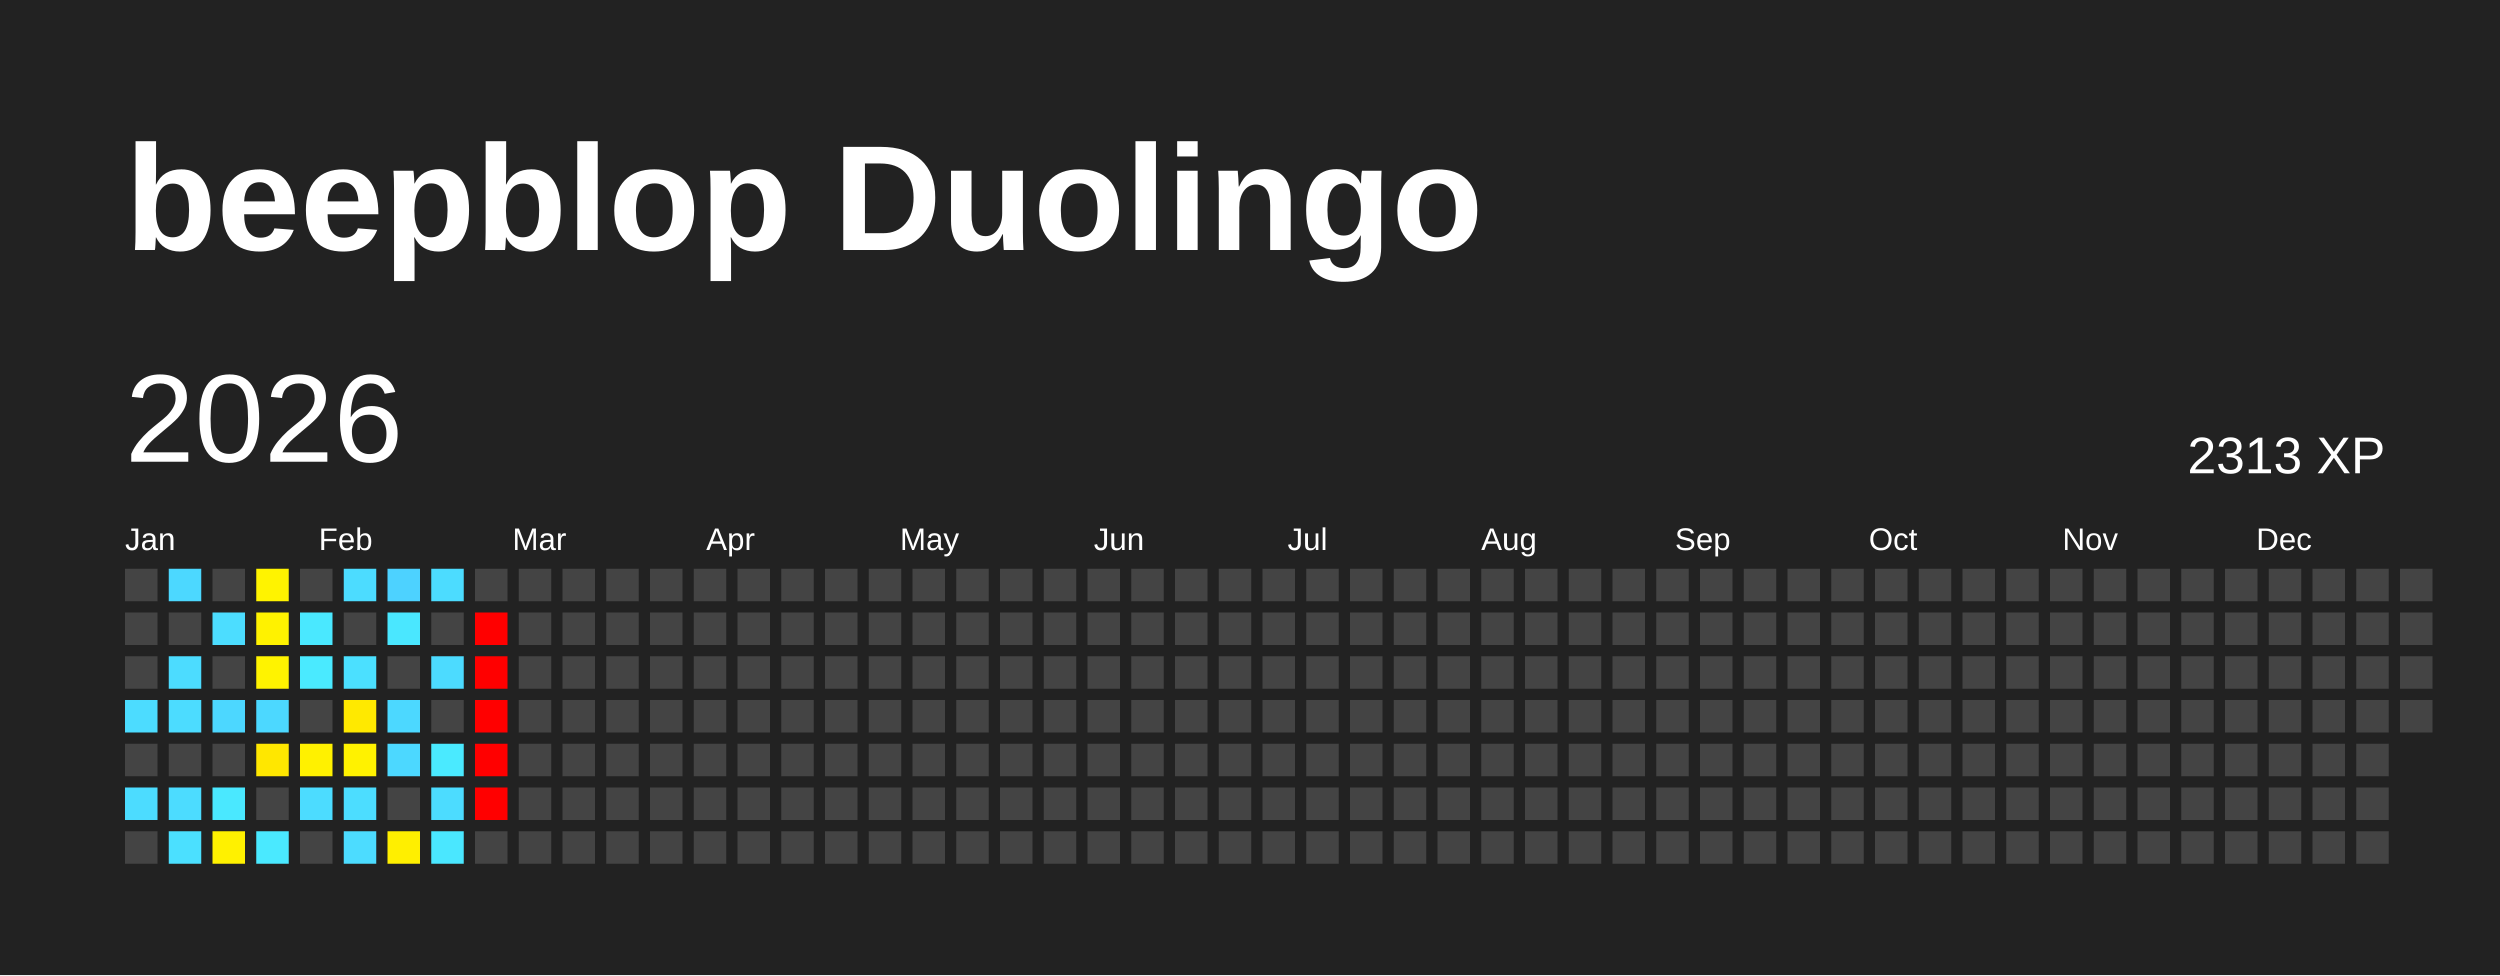
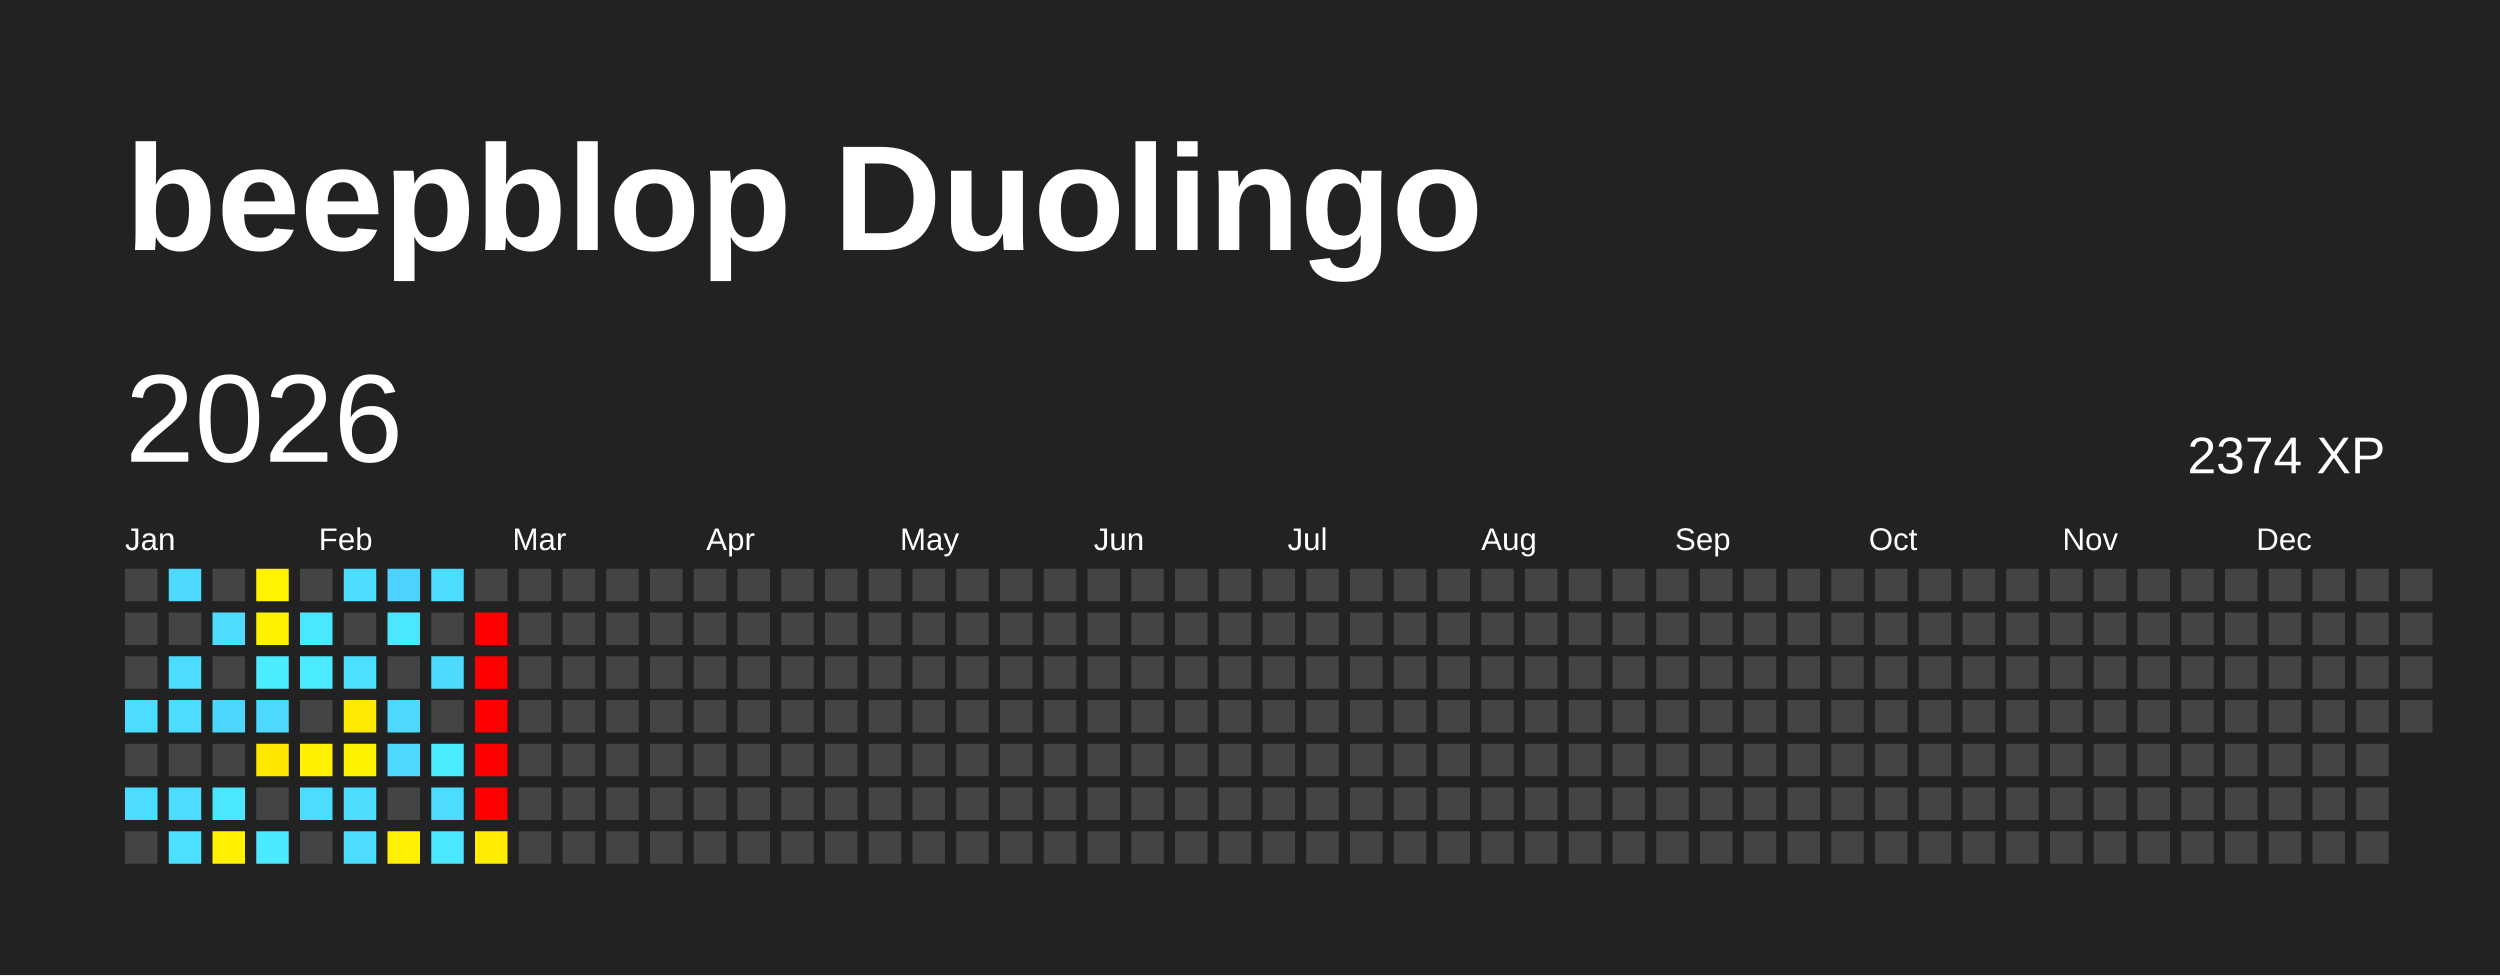
<svg xmlns="http://www.w3.org/2000/svg" baseProfile="full" height="78mm" version="1.1" viewBox="0,0,200,78" width="200mm">
  <defs />
  <rect fill="#222222" height="78" width="200" x="0" y="0" />
  <text fill="#FFFFFF" style="font-size:12px; font-family:Arial; font-weight:bold;" x="10" y="20">beepblop Duolingo</text>
  <text dominant-baseline="hanging" fill="#FFFFFF" style="font-size:10.0px; font-family:Arial;" x="10" y="30">2026</text>
-   <text dominant-baseline="hanging" fill="#FFFFFF" style="font-size:4.125px; font-family:Arial;" x="175" y="35">2313 XP</text>
+   <text dominant-baseline="hanging" fill="#FFFFFF" style="font-size:4.125px; font-family:Arial;" x="175" y="35">2374 XP</text>
  <text fill="#FFFFFF" style="font-size:2.5px; font-family:Arial" x="10.0" y="44">Jan</text>
  <text fill="#FFFFFF" style="font-size:2.5px; font-family:Arial" x="25.5" y="44">Feb</text>
  <text fill="#FFFFFF" style="font-size:2.5px; font-family:Arial" x="41.0" y="44">Mar</text>
  <text fill="#FFFFFF" style="font-size:2.5px; font-family:Arial" x="56.5" y="44">Apr</text>
  <text fill="#FFFFFF" style="font-size:2.5px; font-family:Arial" x="72.0" y="44">May</text>
  <text fill="#FFFFFF" style="font-size:2.5px; font-family:Arial" x="87.5" y="44">Jun</text>
  <text fill="#FFFFFF" style="font-size:2.5px; font-family:Arial" x="103.0" y="44">Jul</text>
  <text fill="#FFFFFF" style="font-size:2.5px; font-family:Arial" x="118.5" y="44">Aug</text>
  <text fill="#FFFFFF" style="font-size:2.5px; font-family:Arial" x="134.0" y="44">Sep</text>
  <text fill="#FFFFFF" style="font-size:2.5px; font-family:Arial" x="149.5" y="44">Oct</text>
  <text fill="#FFFFFF" style="font-size:2.5px; font-family:Arial" x="165.0" y="44">Nov</text>
  <text fill="#FFFFFF" style="font-size:2.5px; font-family:Arial" x="180.5" y="44">Dec</text>
  <rect fill="#444444" height="2.6" width="2.6" x="10.0" y="45.5" />
  <rect fill="#444444" height="2.6" width="2.6" x="10.0" y="49.0" />
  <rect fill="#444444" height="2.6" width="2.6" x="10.0" y="52.5" />
  <rect fill="#4cdcff" height="2.6" width="2.6" x="10.0" y="56.0" />
  <rect fill="#444444" height="2.6" width="2.6" x="10.0" y="59.5" />
  <rect fill="#4cdcff" height="2.6" width="2.6" x="10.0" y="63.0" />
  <rect fill="#444444" height="2.6" width="2.6" x="10.0" y="66.5" />
  <rect fill="#4cd8ff" height="2.6" width="2.6" x="13.5" y="45.5" />
  <rect fill="#444444" height="2.6" width="2.6" x="13.5" y="49.0" />
  <rect fill="#4cdcff" height="2.6" width="2.6" x="13.5" y="52.5" />
  <rect fill="#4cdcff" height="2.6" width="2.6" x="13.5" y="56.0" />
  <rect fill="#444444" height="2.6" width="2.6" x="13.5" y="59.5" />
  <rect fill="#4cdcff" height="2.6" width="2.6" x="13.5" y="63.0" />
  <rect fill="#4be0ff" height="2.6" width="2.6" x="13.5" y="66.5" />
  <rect fill="#444444" height="2.6" width="2.6" x="17.0" y="45.5" />
  <rect fill="#4cddff" height="2.6" width="2.6" x="17.0" y="49.0" />
  <rect fill="#444444" height="2.6" width="2.6" x="17.0" y="52.5" />
  <rect fill="#4cd7ff" height="2.6" width="2.6" x="17.0" y="56.0" />
  <rect fill="#444444" height="2.6" width="2.6" x="17.0" y="59.5" />
  <rect fill="#4ae8ff" height="2.6" width="2.6" x="17.0" y="63.0" />
  <rect fill="#fff100" height="2.6" width="2.6" x="17.0" y="66.5" />
  <rect fill="#fff300" height="2.6" width="2.6" x="20.5" y="45.5" />
  <rect fill="#fff200" height="2.6" width="2.6" x="20.5" y="49.0" />
-   <rect fill="#fff300" height="2.6" width="2.6" x="20.5" y="52.5" />
+   <rect fill="#4aecff" height="2.6" width="2.6" x="20.5" y="52.5" />
  <rect fill="#4cd8ff" height="2.6" width="2.6" x="20.5" y="56.0" />
  <rect fill="#ffe700" height="2.6" width="2.6" x="20.5" y="59.5" />
  <rect fill="#444444" height="2.6" width="2.6" x="20.5" y="63.0" />
  <rect fill="#4ae9ff" height="2.6" width="2.6" x="20.5" y="66.5" />
  <rect fill="#444444" height="2.6" width="2.6" x="24.0" y="45.5" />
  <rect fill="#4ae8ff" height="2.6" width="2.6" x="24.0" y="49.0" />
  <rect fill="#4aeaff" height="2.6" width="2.6" x="24.0" y="52.5" />
  <rect fill="#444444" height="2.6" width="2.6" x="24.0" y="56.0" />
  <rect fill="#fff100" height="2.6" width="2.6" x="24.0" y="59.5" />
  <rect fill="#4cdcff" height="2.6" width="2.6" x="24.0" y="63.0" />
  <rect fill="#444444" height="2.6" width="2.6" x="24.0" y="66.5" />
  <rect fill="#4cdcff" height="2.6" width="2.6" x="27.5" y="45.5" />
  <rect fill="#444444" height="2.6" width="2.6" x="27.5" y="49.0" />
  <rect fill="#4be0ff" height="2.6" width="2.6" x="27.5" y="52.5" />
  <rect fill="#ffe900" height="2.6" width="2.6" x="27.5" y="56.0" />
  <rect fill="#fff200" height="2.6" width="2.6" x="27.5" y="59.5" />
  <rect fill="#4cddff" height="2.6" width="2.6" x="27.5" y="63.0" />
  <rect fill="#4cdcff" height="2.6" width="2.6" x="27.5" y="66.5" />
  <rect fill="#4dd2ff" height="2.6" width="2.6" x="31.0" y="45.5" />
  <rect fill="#4ae7ff" height="2.6" width="2.6" x="31.0" y="49.0" />
  <rect fill="#444444" height="2.6" width="2.6" x="31.0" y="52.5" />
  <rect fill="#4cd8ff" height="2.6" width="2.6" x="31.0" y="56.0" />
  <rect fill="#4cd8ff" height="2.6" width="2.6" x="31.0" y="59.5" />
  <rect fill="#444444" height="2.6" width="2.6" x="31.0" y="63.0" />
  <rect fill="#ffef00" height="2.6" width="2.6" x="31.0" y="66.5" />
  <rect fill="#4cdcff" height="2.6" width="2.6" x="34.5" y="45.5" />
  <rect fill="#444444" height="2.6" width="2.6" x="34.5" y="49.0" />
  <rect fill="#4cdbff" height="2.6" width="2.6" x="34.5" y="52.5" />
  <rect fill="#444444" height="2.6" width="2.6" x="34.5" y="56.0" />
  <rect fill="#4aeaff" height="2.6" width="2.6" x="34.5" y="59.5" />
  <rect fill="#4cdcff" height="2.6" width="2.6" x="34.5" y="63.0" />
  <rect fill="#4ae7ff" height="2.6" width="2.6" x="34.5" y="66.5" />
  <rect fill="#444444" height="2.6" width="2.6" x="38.0" y="45.5" />
  <rect fill="red" height="2.6" width="2.6" x="38.0" y="49.0" />
  <rect fill="red" height="2.6" width="2.6" x="38.0" y="52.5" />
  <rect fill="red" height="2.6" width="2.6" x="38.0" y="56.0" />
  <rect fill="red" height="2.6" width="2.6" x="38.0" y="59.5" />
  <rect fill="red" height="2.6" width="2.6" x="38.0" y="63.0" />
-   <rect fill="#444444" height="2.6" width="2.6" x="38.0" y="66.5" />
+   <rect fill="#ffec00" height="2.6" width="2.6" x="38.0" y="66.5" />
  <rect fill="#444444" height="2.6" width="2.6" x="41.5" y="45.5" />
  <rect fill="#444444" height="2.6" width="2.6" x="41.5" y="49.0" />
  <rect fill="#444444" height="2.6" width="2.6" x="41.5" y="52.5" />
  <rect fill="#444444" height="2.6" width="2.6" x="41.5" y="56.0" />
  <rect fill="#444444" height="2.6" width="2.6" x="41.5" y="59.5" />
  <rect fill="#444444" height="2.6" width="2.6" x="41.5" y="63.0" />
  <rect fill="#444444" height="2.6" width="2.6" x="41.5" y="66.5" />
  <rect fill="#444444" height="2.6" width="2.6" x="45.0" y="45.5" />
  <rect fill="#444444" height="2.6" width="2.6" x="45.0" y="49.0" />
  <rect fill="#444444" height="2.6" width="2.6" x="45.0" y="52.5" />
  <rect fill="#444444" height="2.6" width="2.6" x="45.0" y="56.0" />
  <rect fill="#444444" height="2.6" width="2.6" x="45.0" y="59.5" />
  <rect fill="#444444" height="2.6" width="2.6" x="45.0" y="63.0" />
  <rect fill="#444444" height="2.6" width="2.6" x="45.0" y="66.5" />
  <rect fill="#444444" height="2.6" width="2.6" x="48.5" y="45.5" />
  <rect fill="#444444" height="2.6" width="2.6" x="48.5" y="49.0" />
  <rect fill="#444444" height="2.6" width="2.6" x="48.5" y="52.5" />
  <rect fill="#444444" height="2.6" width="2.6" x="48.5" y="56.0" />
  <rect fill="#444444" height="2.6" width="2.6" x="48.5" y="59.5" />
  <rect fill="#444444" height="2.6" width="2.6" x="48.5" y="63.0" />
  <rect fill="#444444" height="2.6" width="2.6" x="48.5" y="66.5" />
  <rect fill="#444444" height="2.6" width="2.6" x="52.0" y="45.5" />
  <rect fill="#444444" height="2.6" width="2.6" x="52.0" y="49.0" />
  <rect fill="#444444" height="2.6" width="2.6" x="52.0" y="52.5" />
  <rect fill="#444444" height="2.6" width="2.6" x="52.0" y="56.0" />
  <rect fill="#444444" height="2.6" width="2.6" x="52.0" y="59.5" />
  <rect fill="#444444" height="2.6" width="2.6" x="52.0" y="63.0" />
  <rect fill="#444444" height="2.6" width="2.6" x="52.0" y="66.5" />
  <rect fill="#444444" height="2.6" width="2.6" x="55.5" y="45.5" />
  <rect fill="#444444" height="2.6" width="2.6" x="55.5" y="49.0" />
  <rect fill="#444444" height="2.6" width="2.6" x="55.5" y="52.5" />
  <rect fill="#444444" height="2.6" width="2.6" x="55.5" y="56.0" />
  <rect fill="#444444" height="2.6" width="2.6" x="55.5" y="59.5" />
  <rect fill="#444444" height="2.6" width="2.6" x="55.5" y="63.0" />
  <rect fill="#444444" height="2.6" width="2.6" x="55.5" y="66.5" />
  <rect fill="#444444" height="2.6" width="2.6" x="59.0" y="45.5" />
  <rect fill="#444444" height="2.6" width="2.6" x="59.0" y="49.0" />
  <rect fill="#444444" height="2.6" width="2.6" x="59.0" y="52.5" />
  <rect fill="#444444" height="2.6" width="2.6" x="59.0" y="56.0" />
  <rect fill="#444444" height="2.6" width="2.6" x="59.0" y="59.5" />
  <rect fill="#444444" height="2.6" width="2.6" x="59.0" y="63.0" />
  <rect fill="#444444" height="2.6" width="2.6" x="59.0" y="66.5" />
  <rect fill="#444444" height="2.6" width="2.6" x="62.5" y="45.5" />
  <rect fill="#444444" height="2.6" width="2.6" x="62.5" y="49.0" />
  <rect fill="#444444" height="2.6" width="2.6" x="62.5" y="52.5" />
  <rect fill="#444444" height="2.6" width="2.6" x="62.5" y="56.0" />
  <rect fill="#444444" height="2.6" width="2.6" x="62.5" y="59.5" />
  <rect fill="#444444" height="2.6" width="2.6" x="62.5" y="63.0" />
  <rect fill="#444444" height="2.6" width="2.6" x="62.5" y="66.5" />
  <rect fill="#444444" height="2.6" width="2.6" x="66.0" y="45.5" />
  <rect fill="#444444" height="2.6" width="2.6" x="66.0" y="49.0" />
  <rect fill="#444444" height="2.6" width="2.6" x="66.0" y="52.5" />
  <rect fill="#444444" height="2.6" width="2.6" x="66.0" y="56.0" />
  <rect fill="#444444" height="2.6" width="2.6" x="66.0" y="59.5" />
  <rect fill="#444444" height="2.6" width="2.6" x="66.0" y="63.0" />
  <rect fill="#444444" height="2.6" width="2.6" x="66.0" y="66.5" />
  <rect fill="#444444" height="2.6" width="2.6" x="69.5" y="45.5" />
  <rect fill="#444444" height="2.6" width="2.6" x="69.5" y="49.0" />
  <rect fill="#444444" height="2.6" width="2.6" x="69.5" y="52.5" />
  <rect fill="#444444" height="2.6" width="2.6" x="69.5" y="56.0" />
  <rect fill="#444444" height="2.6" width="2.6" x="69.5" y="59.5" />
  <rect fill="#444444" height="2.6" width="2.6" x="69.5" y="63.0" />
  <rect fill="#444444" height="2.6" width="2.6" x="69.5" y="66.5" />
  <rect fill="#444444" height="2.6" width="2.6" x="73.0" y="45.5" />
  <rect fill="#444444" height="2.6" width="2.6" x="73.0" y="49.0" />
  <rect fill="#444444" height="2.6" width="2.6" x="73.0" y="52.5" />
  <rect fill="#444444" height="2.6" width="2.6" x="73.0" y="56.0" />
  <rect fill="#444444" height="2.6" width="2.6" x="73.0" y="59.5" />
  <rect fill="#444444" height="2.6" width="2.6" x="73.0" y="63.0" />
  <rect fill="#444444" height="2.6" width="2.6" x="73.0" y="66.5" />
  <rect fill="#444444" height="2.6" width="2.6" x="76.5" y="45.5" />
  <rect fill="#444444" height="2.6" width="2.6" x="76.5" y="49.0" />
  <rect fill="#444444" height="2.6" width="2.6" x="76.5" y="52.5" />
  <rect fill="#444444" height="2.6" width="2.6" x="76.5" y="56.0" />
  <rect fill="#444444" height="2.6" width="2.6" x="76.5" y="59.5" />
  <rect fill="#444444" height="2.6" width="2.6" x="76.5" y="63.0" />
  <rect fill="#444444" height="2.6" width="2.6" x="76.5" y="66.5" />
  <rect fill="#444444" height="2.6" width="2.6" x="80.0" y="45.5" />
  <rect fill="#444444" height="2.6" width="2.6" x="80.0" y="49.0" />
  <rect fill="#444444" height="2.6" width="2.6" x="80.0" y="52.5" />
  <rect fill="#444444" height="2.6" width="2.6" x="80.0" y="56.0" />
  <rect fill="#444444" height="2.6" width="2.6" x="80.0" y="59.5" />
  <rect fill="#444444" height="2.6" width="2.6" x="80.0" y="63.0" />
  <rect fill="#444444" height="2.6" width="2.6" x="80.0" y="66.5" />
  <rect fill="#444444" height="2.6" width="2.6" x="83.5" y="45.5" />
  <rect fill="#444444" height="2.6" width="2.6" x="83.5" y="49.0" />
  <rect fill="#444444" height="2.6" width="2.6" x="83.5" y="52.5" />
  <rect fill="#444444" height="2.6" width="2.6" x="83.5" y="56.0" />
  <rect fill="#444444" height="2.6" width="2.6" x="83.5" y="59.5" />
  <rect fill="#444444" height="2.6" width="2.6" x="83.5" y="63.0" />
  <rect fill="#444444" height="2.6" width="2.6" x="83.5" y="66.5" />
  <rect fill="#444444" height="2.6" width="2.6" x="87.0" y="45.5" />
  <rect fill="#444444" height="2.6" width="2.6" x="87.0" y="49.0" />
  <rect fill="#444444" height="2.6" width="2.6" x="87.0" y="52.5" />
  <rect fill="#444444" height="2.6" width="2.6" x="87.0" y="56.0" />
  <rect fill="#444444" height="2.6" width="2.6" x="87.0" y="59.5" />
  <rect fill="#444444" height="2.6" width="2.6" x="87.0" y="63.0" />
  <rect fill="#444444" height="2.6" width="2.6" x="87.0" y="66.5" />
  <rect fill="#444444" height="2.6" width="2.6" x="90.5" y="45.5" />
  <rect fill="#444444" height="2.6" width="2.6" x="90.5" y="49.0" />
  <rect fill="#444444" height="2.6" width="2.6" x="90.5" y="52.5" />
  <rect fill="#444444" height="2.6" width="2.6" x="90.5" y="56.0" />
  <rect fill="#444444" height="2.6" width="2.6" x="90.5" y="59.5" />
  <rect fill="#444444" height="2.6" width="2.6" x="90.5" y="63.0" />
  <rect fill="#444444" height="2.6" width="2.6" x="90.5" y="66.5" />
  <rect fill="#444444" height="2.6" width="2.6" x="94.0" y="45.5" />
  <rect fill="#444444" height="2.6" width="2.6" x="94.0" y="49.0" />
  <rect fill="#444444" height="2.6" width="2.6" x="94.0" y="52.5" />
  <rect fill="#444444" height="2.6" width="2.6" x="94.0" y="56.0" />
  <rect fill="#444444" height="2.6" width="2.6" x="94.0" y="59.5" />
  <rect fill="#444444" height="2.6" width="2.6" x="94.0" y="63.0" />
  <rect fill="#444444" height="2.6" width="2.6" x="94.0" y="66.5" />
  <rect fill="#444444" height="2.6" width="2.6" x="97.5" y="45.5" />
  <rect fill="#444444" height="2.6" width="2.6" x="97.5" y="49.0" />
  <rect fill="#444444" height="2.6" width="2.6" x="97.5" y="52.5" />
  <rect fill="#444444" height="2.6" width="2.6" x="97.5" y="56.0" />
  <rect fill="#444444" height="2.6" width="2.6" x="97.5" y="59.5" />
  <rect fill="#444444" height="2.6" width="2.6" x="97.5" y="63.0" />
  <rect fill="#444444" height="2.6" width="2.6" x="97.5" y="66.5" />
  <rect fill="#444444" height="2.6" width="2.6" x="101.0" y="45.5" />
  <rect fill="#444444" height="2.6" width="2.6" x="101.0" y="49.0" />
  <rect fill="#444444" height="2.6" width="2.6" x="101.0" y="52.5" />
  <rect fill="#444444" height="2.6" width="2.6" x="101.0" y="56.0" />
  <rect fill="#444444" height="2.6" width="2.6" x="101.0" y="59.5" />
  <rect fill="#444444" height="2.6" width="2.6" x="101.0" y="63.0" />
  <rect fill="#444444" height="2.6" width="2.6" x="101.0" y="66.5" />
  <rect fill="#444444" height="2.6" width="2.6" x="104.5" y="45.5" />
  <rect fill="#444444" height="2.6" width="2.6" x="104.5" y="49.0" />
  <rect fill="#444444" height="2.6" width="2.6" x="104.5" y="52.5" />
  <rect fill="#444444" height="2.6" width="2.6" x="104.5" y="56.0" />
  <rect fill="#444444" height="2.6" width="2.6" x="104.5" y="59.5" />
  <rect fill="#444444" height="2.6" width="2.6" x="104.5" y="63.0" />
  <rect fill="#444444" height="2.6" width="2.6" x="104.5" y="66.5" />
  <rect fill="#444444" height="2.6" width="2.6" x="108.0" y="45.5" />
  <rect fill="#444444" height="2.6" width="2.6" x="108.0" y="49.0" />
  <rect fill="#444444" height="2.6" width="2.6" x="108.0" y="52.5" />
  <rect fill="#444444" height="2.6" width="2.6" x="108.0" y="56.0" />
  <rect fill="#444444" height="2.6" width="2.6" x="108.0" y="59.5" />
  <rect fill="#444444" height="2.6" width="2.6" x="108.0" y="63.0" />
  <rect fill="#444444" height="2.6" width="2.6" x="108.0" y="66.5" />
  <rect fill="#444444" height="2.6" width="2.6" x="111.5" y="45.5" />
  <rect fill="#444444" height="2.6" width="2.6" x="111.5" y="49.0" />
  <rect fill="#444444" height="2.6" width="2.6" x="111.5" y="52.5" />
  <rect fill="#444444" height="2.6" width="2.6" x="111.5" y="56.0" />
  <rect fill="#444444" height="2.6" width="2.6" x="111.5" y="59.5" />
  <rect fill="#444444" height="2.6" width="2.6" x="111.5" y="63.0" />
  <rect fill="#444444" height="2.6" width="2.6" x="111.5" y="66.5" />
  <rect fill="#444444" height="2.6" width="2.6" x="115.0" y="45.5" />
  <rect fill="#444444" height="2.6" width="2.6" x="115.0" y="49.0" />
  <rect fill="#444444" height="2.6" width="2.6" x="115.0" y="52.5" />
  <rect fill="#444444" height="2.6" width="2.6" x="115.0" y="56.0" />
  <rect fill="#444444" height="2.6" width="2.6" x="115.0" y="59.5" />
  <rect fill="#444444" height="2.6" width="2.6" x="115.0" y="63.0" />
  <rect fill="#444444" height="2.6" width="2.6" x="115.0" y="66.5" />
  <rect fill="#444444" height="2.6" width="2.6" x="118.5" y="45.5" />
  <rect fill="#444444" height="2.6" width="2.6" x="118.5" y="49.0" />
  <rect fill="#444444" height="2.6" width="2.6" x="118.5" y="52.5" />
  <rect fill="#444444" height="2.6" width="2.6" x="118.5" y="56.0" />
  <rect fill="#444444" height="2.6" width="2.6" x="118.5" y="59.5" />
  <rect fill="#444444" height="2.6" width="2.6" x="118.5" y="63.0" />
  <rect fill="#444444" height="2.6" width="2.6" x="118.5" y="66.5" />
  <rect fill="#444444" height="2.6" width="2.6" x="122.0" y="45.5" />
  <rect fill="#444444" height="2.6" width="2.6" x="122.0" y="49.0" />
  <rect fill="#444444" height="2.6" width="2.6" x="122.0" y="52.5" />
  <rect fill="#444444" height="2.6" width="2.6" x="122.0" y="56.0" />
  <rect fill="#444444" height="2.6" width="2.6" x="122.0" y="59.5" />
  <rect fill="#444444" height="2.6" width="2.6" x="122.0" y="63.0" />
  <rect fill="#444444" height="2.6" width="2.6" x="122.0" y="66.5" />
  <rect fill="#444444" height="2.6" width="2.6" x="125.5" y="45.5" />
  <rect fill="#444444" height="2.6" width="2.6" x="125.5" y="49.0" />
  <rect fill="#444444" height="2.6" width="2.6" x="125.5" y="52.5" />
  <rect fill="#444444" height="2.6" width="2.6" x="125.5" y="56.0" />
  <rect fill="#444444" height="2.6" width="2.6" x="125.5" y="59.5" />
  <rect fill="#444444" height="2.6" width="2.6" x="125.5" y="63.0" />
  <rect fill="#444444" height="2.6" width="2.6" x="125.5" y="66.5" />
  <rect fill="#444444" height="2.6" width="2.6" x="129.0" y="45.5" />
  <rect fill="#444444" height="2.6" width="2.6" x="129.0" y="49.0" />
  <rect fill="#444444" height="2.6" width="2.6" x="129.0" y="52.5" />
  <rect fill="#444444" height="2.6" width="2.6" x="129.0" y="56.0" />
  <rect fill="#444444" height="2.6" width="2.6" x="129.0" y="59.5" />
  <rect fill="#444444" height="2.6" width="2.6" x="129.0" y="63.0" />
  <rect fill="#444444" height="2.6" width="2.6" x="129.0" y="66.5" />
  <rect fill="#444444" height="2.6" width="2.6" x="132.5" y="45.5" />
  <rect fill="#444444" height="2.6" width="2.6" x="132.5" y="49.0" />
  <rect fill="#444444" height="2.6" width="2.6" x="132.5" y="52.5" />
  <rect fill="#444444" height="2.6" width="2.6" x="132.5" y="56.0" />
  <rect fill="#444444" height="2.6" width="2.6" x="132.5" y="59.5" />
  <rect fill="#444444" height="2.6" width="2.6" x="132.5" y="63.0" />
  <rect fill="#444444" height="2.6" width="2.6" x="132.5" y="66.5" />
  <rect fill="#444444" height="2.6" width="2.6" x="136.0" y="45.5" />
  <rect fill="#444444" height="2.6" width="2.6" x="136.0" y="49.0" />
  <rect fill="#444444" height="2.6" width="2.6" x="136.0" y="52.5" />
  <rect fill="#444444" height="2.6" width="2.6" x="136.0" y="56.0" />
  <rect fill="#444444" height="2.6" width="2.6" x="136.0" y="59.5" />
  <rect fill="#444444" height="2.6" width="2.6" x="136.0" y="63.0" />
  <rect fill="#444444" height="2.6" width="2.6" x="136.0" y="66.5" />
  <rect fill="#444444" height="2.6" width="2.6" x="139.5" y="45.5" />
  <rect fill="#444444" height="2.6" width="2.6" x="139.5" y="49.0" />
  <rect fill="#444444" height="2.6" width="2.6" x="139.5" y="52.5" />
  <rect fill="#444444" height="2.6" width="2.6" x="139.5" y="56.0" />
  <rect fill="#444444" height="2.6" width="2.6" x="139.5" y="59.5" />
  <rect fill="#444444" height="2.6" width="2.6" x="139.5" y="63.0" />
  <rect fill="#444444" height="2.6" width="2.6" x="139.5" y="66.5" />
  <rect fill="#444444" height="2.6" width="2.6" x="143.0" y="45.5" />
  <rect fill="#444444" height="2.6" width="2.6" x="143.0" y="49.0" />
  <rect fill="#444444" height="2.6" width="2.6" x="143.0" y="52.5" />
  <rect fill="#444444" height="2.6" width="2.6" x="143.0" y="56.0" />
  <rect fill="#444444" height="2.6" width="2.6" x="143.0" y="59.5" />
  <rect fill="#444444" height="2.6" width="2.6" x="143.0" y="63.0" />
  <rect fill="#444444" height="2.6" width="2.6" x="143.0" y="66.5" />
  <rect fill="#444444" height="2.6" width="2.6" x="146.5" y="45.5" />
  <rect fill="#444444" height="2.6" width="2.6" x="146.5" y="49.0" />
  <rect fill="#444444" height="2.6" width="2.6" x="146.5" y="52.5" />
  <rect fill="#444444" height="2.6" width="2.6" x="146.5" y="56.0" />
  <rect fill="#444444" height="2.6" width="2.6" x="146.5" y="59.5" />
  <rect fill="#444444" height="2.6" width="2.6" x="146.5" y="63.0" />
  <rect fill="#444444" height="2.6" width="2.6" x="146.5" y="66.5" />
  <rect fill="#444444" height="2.6" width="2.6" x="150.0" y="45.5" />
  <rect fill="#444444" height="2.6" width="2.6" x="150.0" y="49.0" />
  <rect fill="#444444" height="2.6" width="2.6" x="150.0" y="52.5" />
  <rect fill="#444444" height="2.6" width="2.6" x="150.0" y="56.0" />
  <rect fill="#444444" height="2.6" width="2.6" x="150.0" y="59.5" />
  <rect fill="#444444" height="2.6" width="2.6" x="150.0" y="63.0" />
  <rect fill="#444444" height="2.6" width="2.6" x="150.0" y="66.5" />
  <rect fill="#444444" height="2.6" width="2.6" x="153.5" y="45.5" />
  <rect fill="#444444" height="2.6" width="2.6" x="153.5" y="49.0" />
  <rect fill="#444444" height="2.6" width="2.6" x="153.5" y="52.5" />
  <rect fill="#444444" height="2.6" width="2.6" x="153.5" y="56.0" />
  <rect fill="#444444" height="2.6" width="2.6" x="153.5" y="59.5" />
  <rect fill="#444444" height="2.6" width="2.6" x="153.5" y="63.0" />
  <rect fill="#444444" height="2.6" width="2.6" x="153.5" y="66.5" />
  <rect fill="#444444" height="2.6" width="2.6" x="157.0" y="45.5" />
  <rect fill="#444444" height="2.6" width="2.6" x="157.0" y="49.0" />
  <rect fill="#444444" height="2.6" width="2.6" x="157.0" y="52.5" />
  <rect fill="#444444" height="2.6" width="2.6" x="157.0" y="56.0" />
  <rect fill="#444444" height="2.6" width="2.6" x="157.0" y="59.5" />
  <rect fill="#444444" height="2.6" width="2.6" x="157.0" y="63.0" />
  <rect fill="#444444" height="2.6" width="2.6" x="157.0" y="66.5" />
  <rect fill="#444444" height="2.6" width="2.6" x="160.5" y="45.5" />
  <rect fill="#444444" height="2.6" width="2.6" x="160.5" y="49.0" />
  <rect fill="#444444" height="2.6" width="2.6" x="160.5" y="52.5" />
  <rect fill="#444444" height="2.6" width="2.6" x="160.5" y="56.0" />
  <rect fill="#444444" height="2.6" width="2.6" x="160.5" y="59.5" />
  <rect fill="#444444" height="2.6" width="2.6" x="160.5" y="63.0" />
  <rect fill="#444444" height="2.6" width="2.6" x="160.5" y="66.5" />
  <rect fill="#444444" height="2.6" width="2.6" x="164.0" y="45.5" />
  <rect fill="#444444" height="2.6" width="2.6" x="164.0" y="49.0" />
  <rect fill="#444444" height="2.6" width="2.6" x="164.0" y="52.5" />
  <rect fill="#444444" height="2.6" width="2.6" x="164.0" y="56.0" />
  <rect fill="#444444" height="2.6" width="2.6" x="164.0" y="59.5" />
  <rect fill="#444444" height="2.6" width="2.6" x="164.0" y="63.0" />
  <rect fill="#444444" height="2.6" width="2.6" x="164.0" y="66.5" />
  <rect fill="#444444" height="2.6" width="2.6" x="167.5" y="45.5" />
  <rect fill="#444444" height="2.6" width="2.6" x="167.5" y="49.0" />
  <rect fill="#444444" height="2.6" width="2.6" x="167.5" y="52.5" />
  <rect fill="#444444" height="2.6" width="2.6" x="167.5" y="56.0" />
  <rect fill="#444444" height="2.6" width="2.6" x="167.5" y="59.5" />
  <rect fill="#444444" height="2.6" width="2.6" x="167.5" y="63.0" />
  <rect fill="#444444" height="2.6" width="2.6" x="167.5" y="66.5" />
  <rect fill="#444444" height="2.6" width="2.6" x="171.0" y="45.5" />
  <rect fill="#444444" height="2.6" width="2.6" x="171.0" y="49.0" />
  <rect fill="#444444" height="2.6" width="2.6" x="171.0" y="52.5" />
  <rect fill="#444444" height="2.6" width="2.6" x="171.0" y="56.0" />
  <rect fill="#444444" height="2.6" width="2.6" x="171.0" y="59.5" />
  <rect fill="#444444" height="2.6" width="2.6" x="171.0" y="63.0" />
  <rect fill="#444444" height="2.6" width="2.6" x="171.0" y="66.5" />
  <rect fill="#444444" height="2.6" width="2.6" x="174.5" y="45.5" />
  <rect fill="#444444" height="2.6" width="2.6" x="174.5" y="49.0" />
  <rect fill="#444444" height="2.6" width="2.6" x="174.5" y="52.5" />
  <rect fill="#444444" height="2.6" width="2.6" x="174.5" y="56.0" />
  <rect fill="#444444" height="2.6" width="2.6" x="174.5" y="59.5" />
  <rect fill="#444444" height="2.6" width="2.6" x="174.5" y="63.0" />
  <rect fill="#444444" height="2.6" width="2.6" x="174.5" y="66.5" />
  <rect fill="#444444" height="2.6" width="2.6" x="178.0" y="45.5" />
  <rect fill="#444444" height="2.6" width="2.6" x="178.0" y="49.0" />
  <rect fill="#444444" height="2.6" width="2.6" x="178.0" y="52.5" />
  <rect fill="#444444" height="2.6" width="2.6" x="178.0" y="56.0" />
  <rect fill="#444444" height="2.6" width="2.6" x="178.0" y="59.5" />
  <rect fill="#444444" height="2.6" width="2.6" x="178.0" y="63.0" />
  <rect fill="#444444" height="2.6" width="2.6" x="178.0" y="66.5" />
  <rect fill="#444444" height="2.6" width="2.6" x="181.5" y="45.5" />
  <rect fill="#444444" height="2.6" width="2.6" x="181.5" y="49.0" />
  <rect fill="#444444" height="2.6" width="2.6" x="181.5" y="52.5" />
  <rect fill="#444444" height="2.6" width="2.6" x="181.5" y="56.0" />
  <rect fill="#444444" height="2.6" width="2.6" x="181.5" y="59.5" />
  <rect fill="#444444" height="2.6" width="2.6" x="181.5" y="63.0" />
  <rect fill="#444444" height="2.6" width="2.6" x="181.5" y="66.5" />
  <rect fill="#444444" height="2.6" width="2.6" x="185.0" y="45.5" />
  <rect fill="#444444" height="2.6" width="2.6" x="185.0" y="49.0" />
  <rect fill="#444444" height="2.6" width="2.6" x="185.0" y="52.5" />
  <rect fill="#444444" height="2.6" width="2.6" x="185.0" y="56.0" />
  <rect fill="#444444" height="2.6" width="2.6" x="185.0" y="59.5" />
  <rect fill="#444444" height="2.6" width="2.6" x="185.0" y="63.0" />
  <rect fill="#444444" height="2.6" width="2.6" x="185.0" y="66.5" />
  <rect fill="#444444" height="2.6" width="2.6" x="188.5" y="45.5" />
  <rect fill="#444444" height="2.6" width="2.6" x="188.5" y="49.0" />
  <rect fill="#444444" height="2.6" width="2.6" x="188.5" y="52.5" />
  <rect fill="#444444" height="2.6" width="2.6" x="188.5" y="56.0" />
  <rect fill="#444444" height="2.6" width="2.6" x="188.5" y="59.5" />
  <rect fill="#444444" height="2.6" width="2.6" x="188.5" y="63.0" />
  <rect fill="#444444" height="2.6" width="2.6" x="188.5" y="66.5" />
  <rect fill="#444444" height="2.6" width="2.6" x="192.0" y="45.5" />
  <rect fill="#444444" height="2.6" width="2.6" x="192.0" y="49.0" />
  <rect fill="#444444" height="2.6" width="2.6" x="192.0" y="52.5" />
  <rect fill="#444444" height="2.6" width="2.6" x="192.0" y="56.0" />
</svg>
